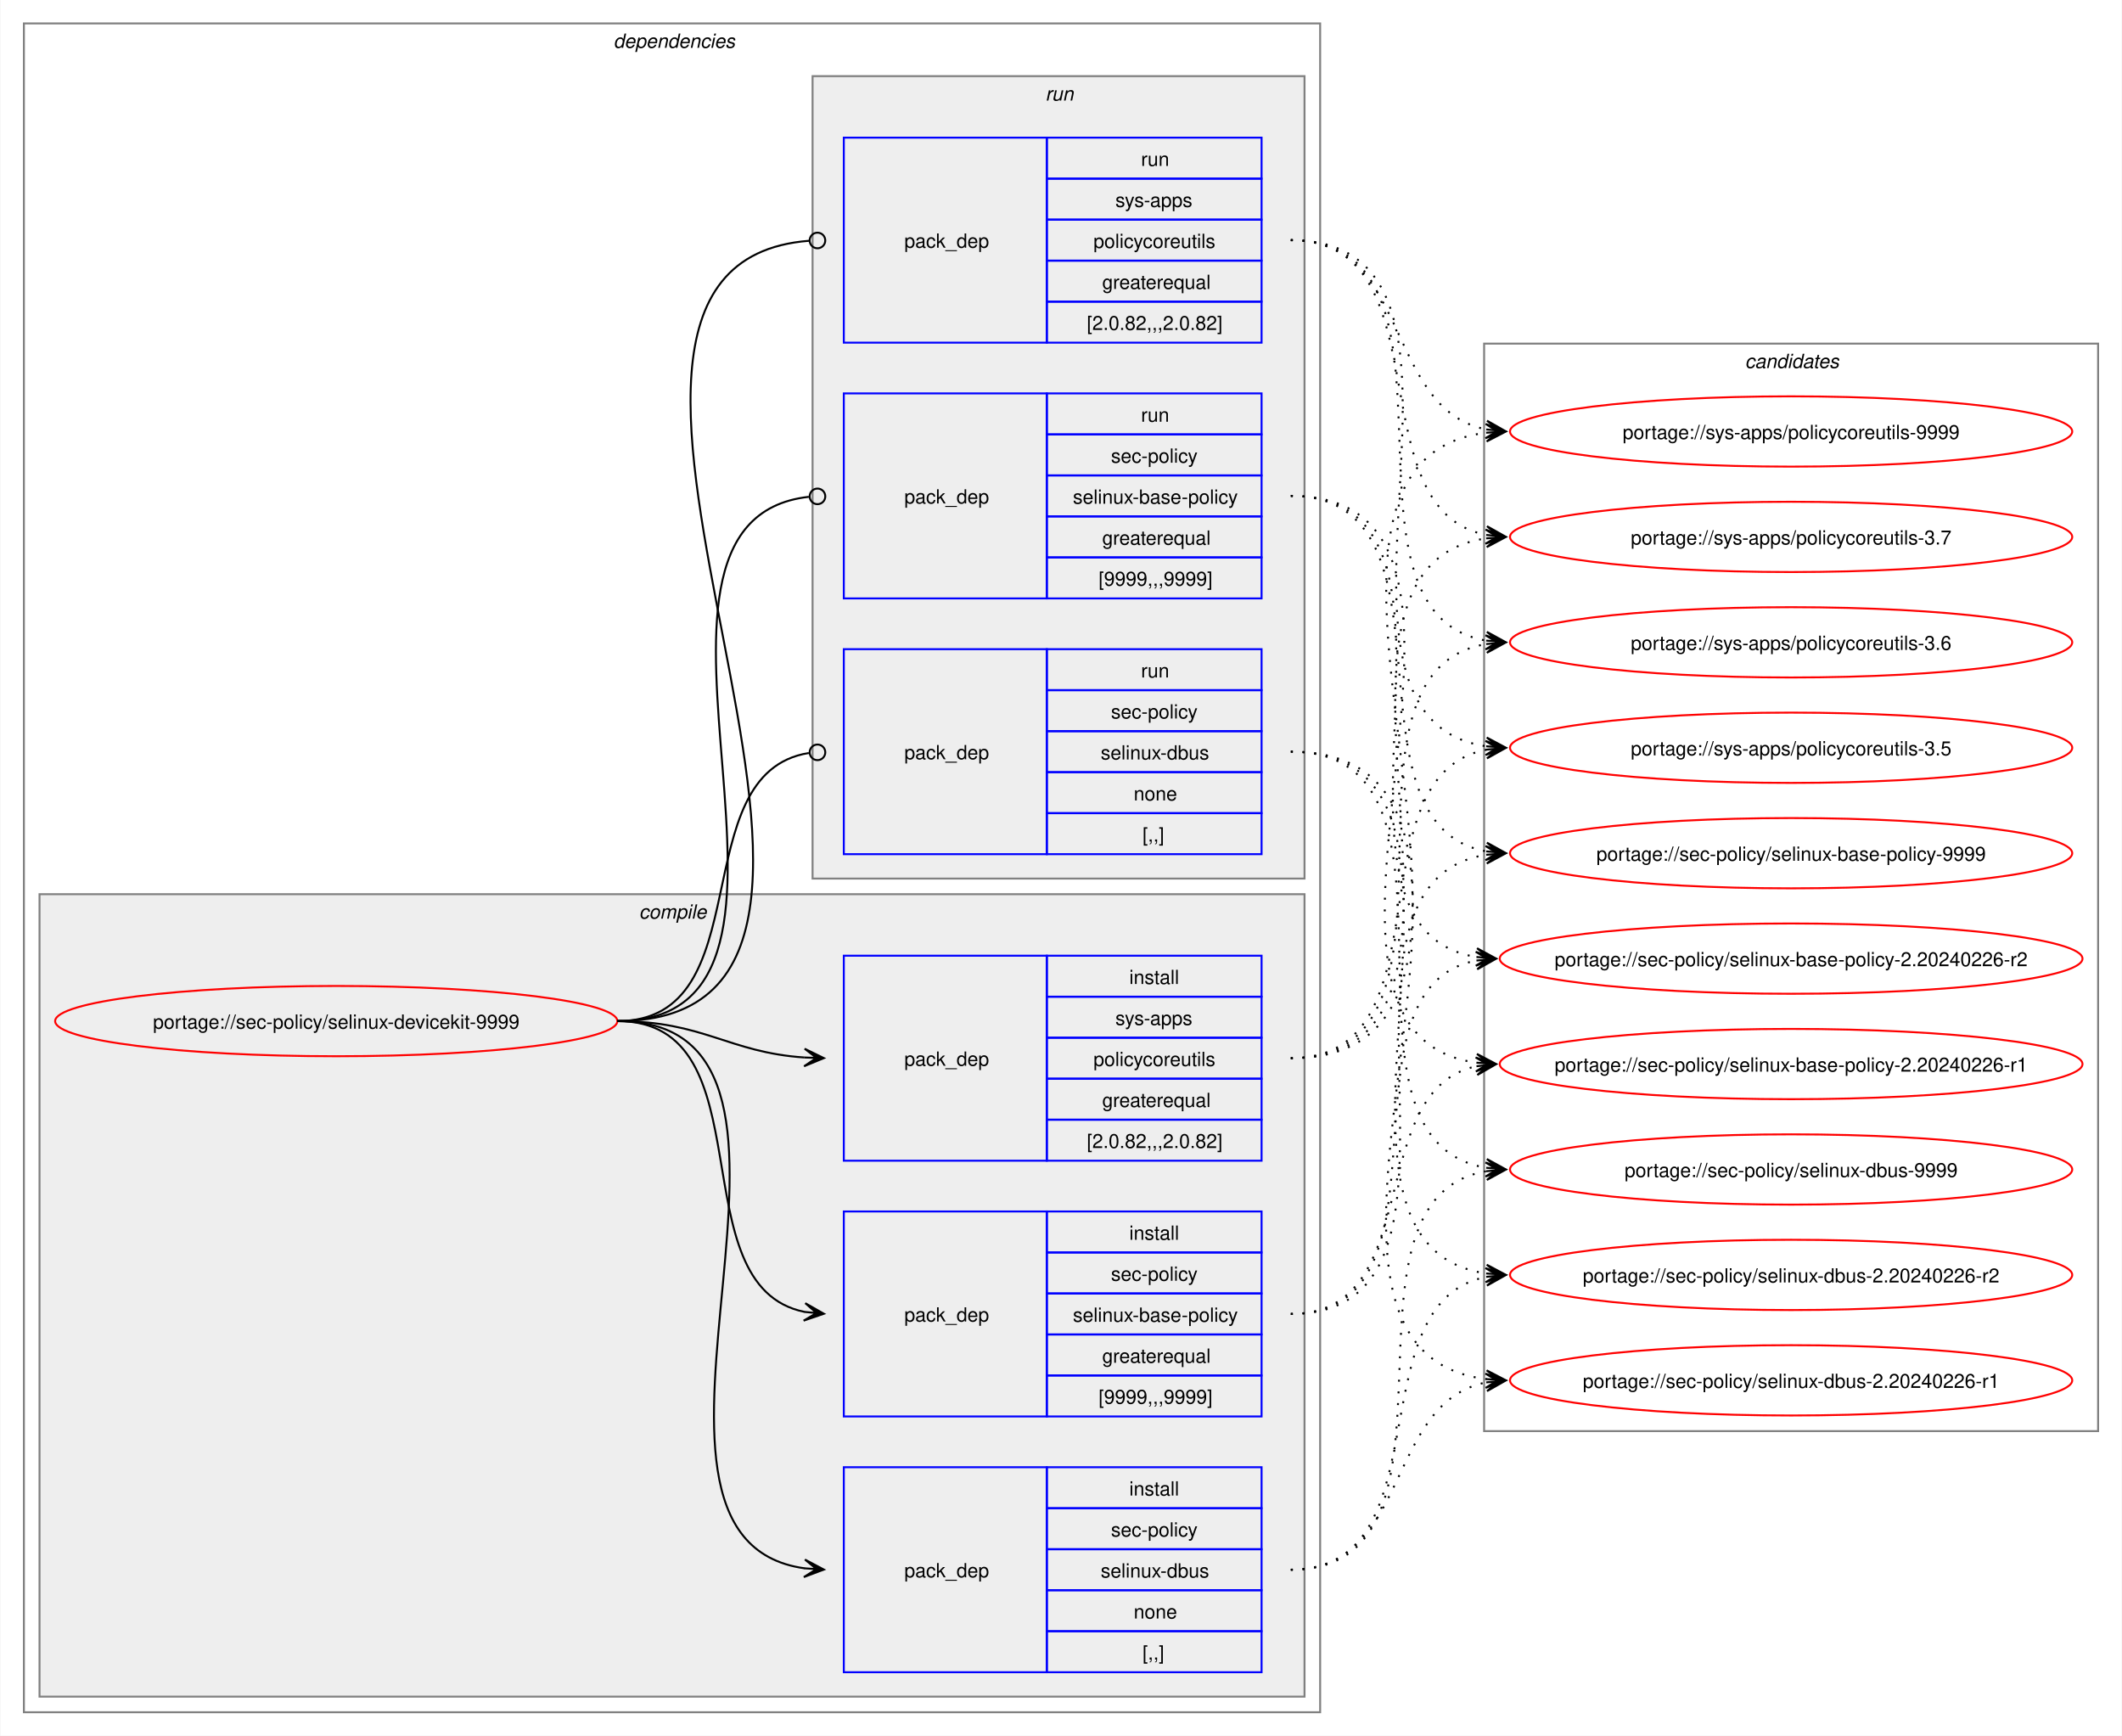
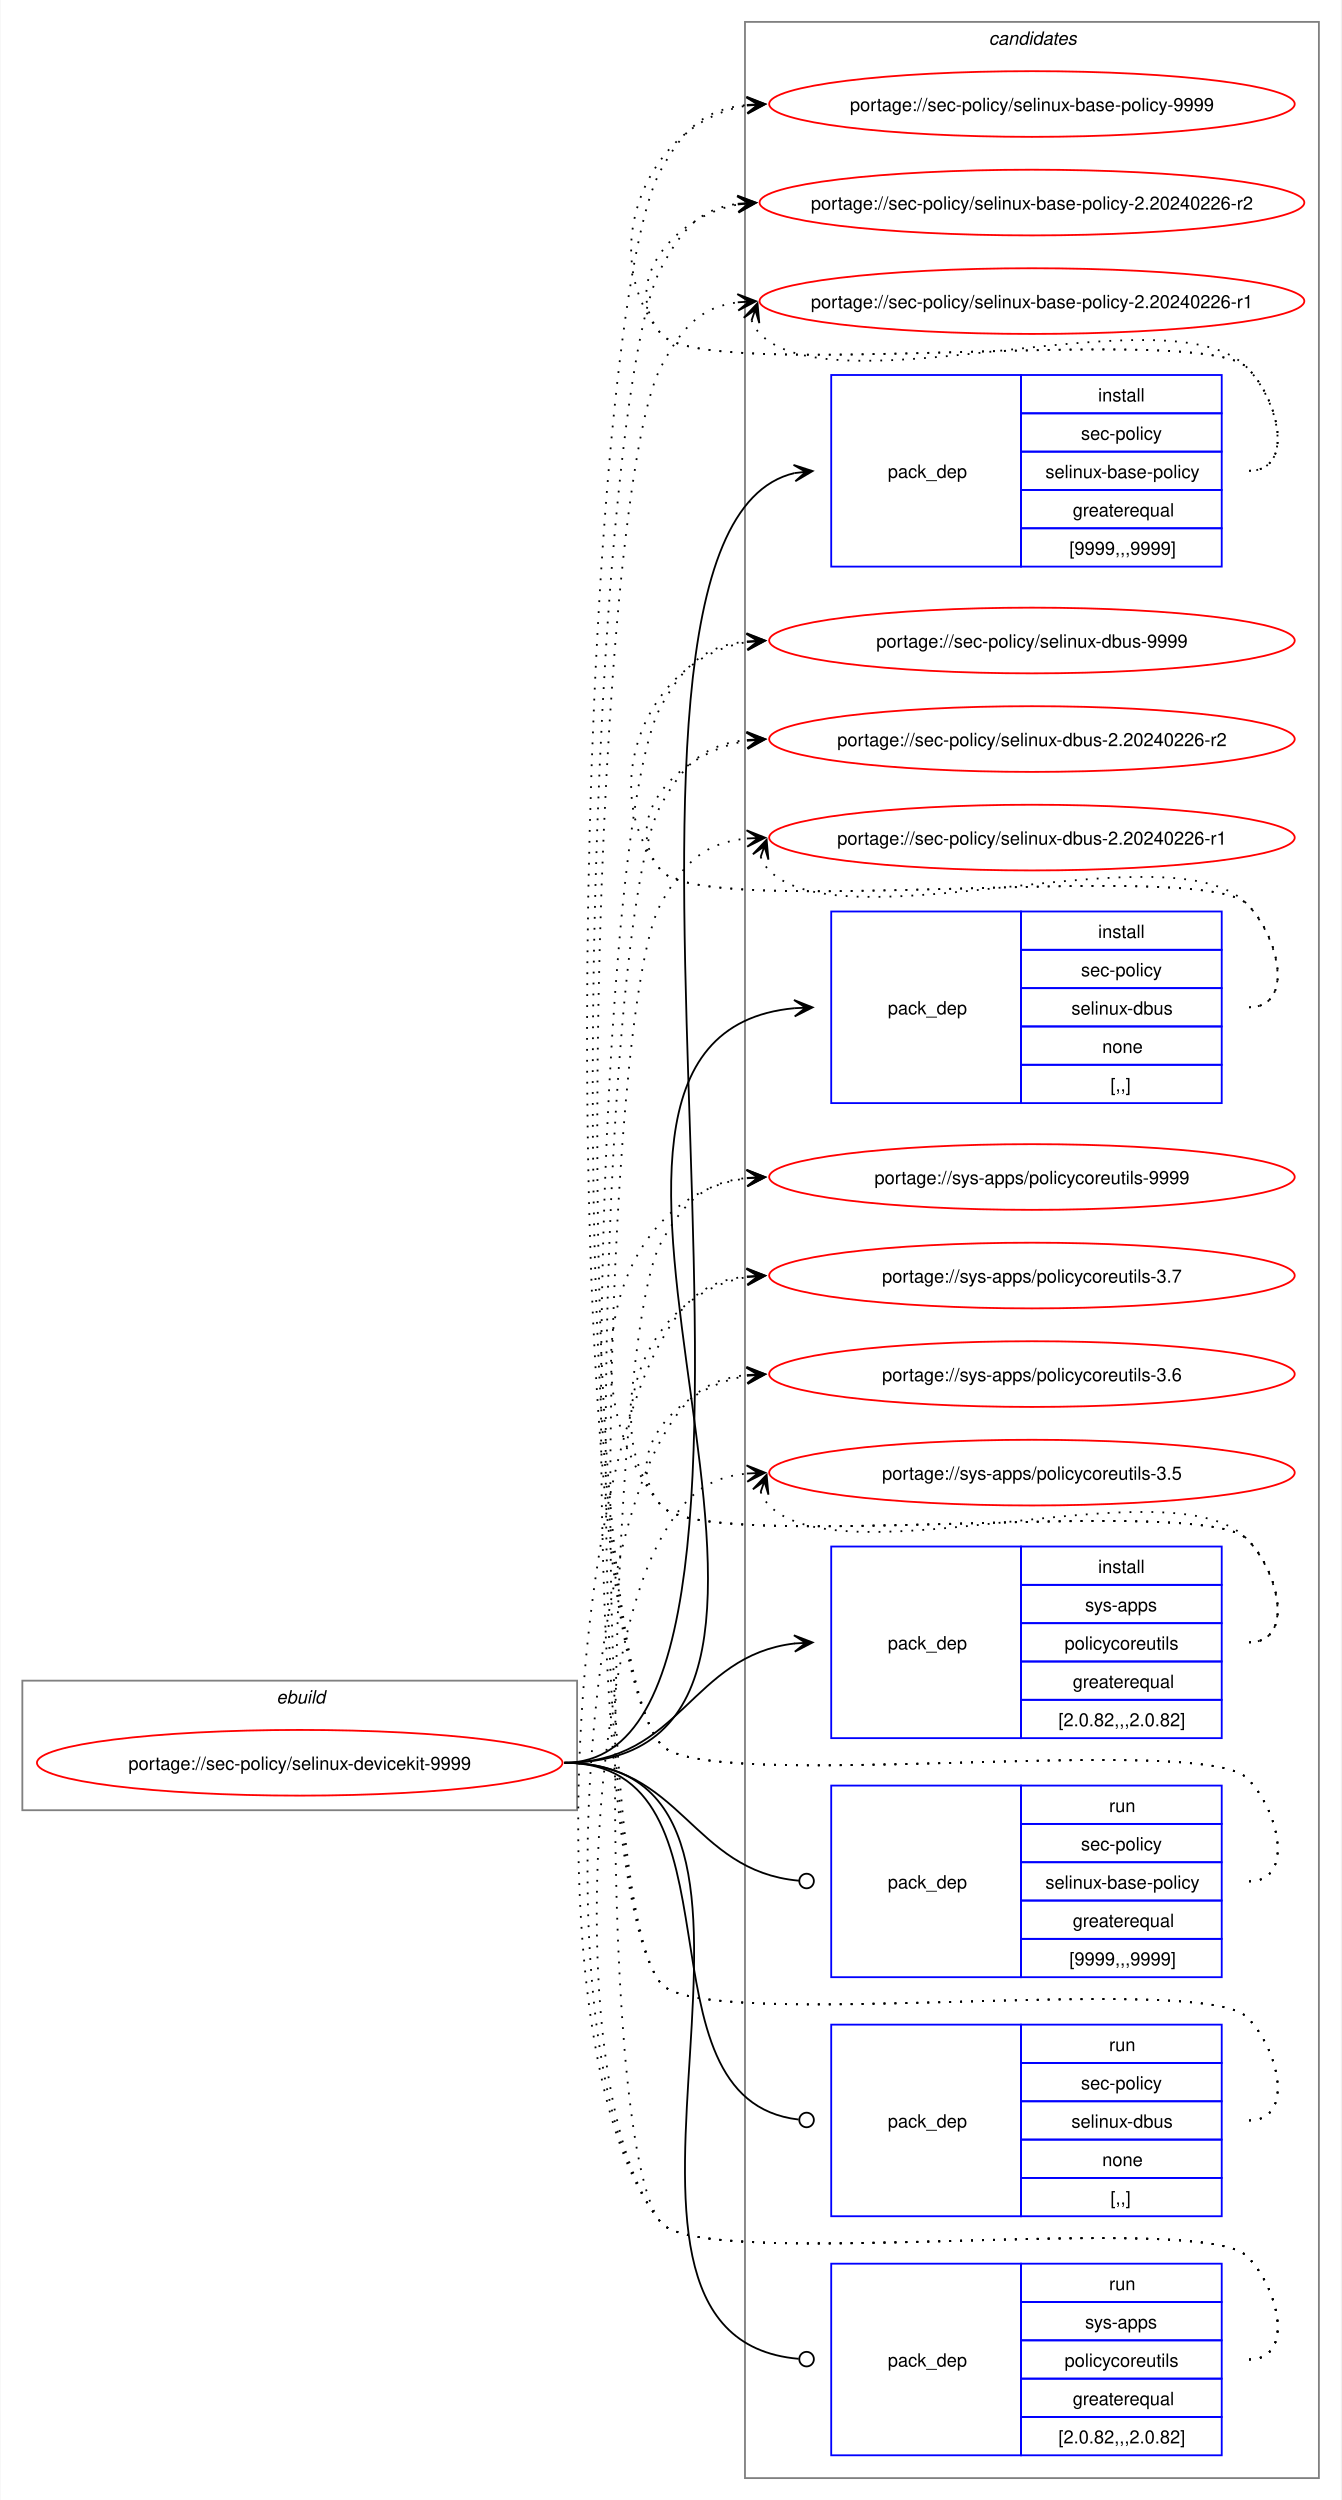
- <svg xmlns="http://www.w3.org/2000/svg" xmlns:xlink="http://www.w3.org/1999/xlink" width="1087pt" height="889pt" viewBox="0.00 0.00 1086.51 889.00">
-   <g id="graph0" class="graph" transform="scale(1 1) rotate(0) translate(4 885)">
-     <polygon fill="white" stroke="none" points="-4,4 -4,-885 1082.51,-885 1082.51,4 -4,4" />
-     <g id="clust2" class="cluster">
-       <polygon fill="none" stroke="gray" points="8,-8 8,-873 672,-873 672,-8 8,-8" />
-       <text text-anchor="start" x="310" y="-860.5" font-family="Helvetica,sans-Serif" font-style="italic" font-size="10.00">dependencies</text>
-     </g>
-     <g id="clust3" class="cluster">
-       <polygon fill="#eeeeee" stroke="gray" points="16,-16 16,-427 664,-427 664,-16 16,-16" />
-       <text text-anchor="start" x="323.12" y="-414.5" font-family="Helvetica,sans-Serif" font-style="italic" font-size="10.00">compile</text>
-     </g>
-     <g id="clust8" class="cluster">
-       <polygon fill="#eeeeee" stroke="gray" points="412,-435 412,-846 664,-846 664,-435 412,-435" />
-       <text text-anchor="start" x="531.25" y="-833.5" font-family="Helvetica,sans-Serif" font-style="italic" font-size="10.00">run</text>
-     </g>
+ <svg xmlns="http://www.w3.org/2000/svg" xmlns:xlink="http://www.w3.org/1999/xlink" width="735pt" height="1370pt" viewBox="0.00 0.00 734.51 1370.00">
+   <g id="graph0" class="graph" transform="scale(1 1) rotate(0) translate(4 1366)">
+     <polygon fill="white" stroke="none" points="-4,4 -4,-1366 730.51,-1366 730.51,4 -4,4" />
    <g id="clust12" class="cluster">
-       <polygon fill="none" stroke="gray" points="756,-152 756,-709 1070.51,-709 1070.51,-152 756,-152" />
-       <text text-anchor="start" x="889.63" y="-696.5" font-family="Helvetica,sans-Serif" font-style="italic" font-size="10.00">candidates</text>
+       <polygon fill="none" stroke="gray" points="404,-8 404,-1354 718.51,-1354 718.51,-8 404,-8" />
+       <text text-anchor="start" x="537.63" y="-1341.5" font-family="Helvetica,sans-Serif" font-style="italic" font-size="10.00">candidates</text>
+     </g>
+     <g id="clust1" class="cluster">
+       <polygon fill="none" stroke="gray" points="8,-374 8,-445 312,-445 312,-374 8,-374" />
+       <text text-anchor="start" x="147.25" y="-432.5" font-family="Helvetica,sans-Serif" font-style="italic" font-size="10.00">ebuild</text>
    </g>
    <g id="node1" class="node">
      <g id="a_node1">
        <a xlink:href="../sec-policy/selinux-devicekit-9999.svg" xlink:title="portage://sec-policy/selinux-devicekit-9999">
-           <ellipse fill="none" stroke="red" cx="168" cy="-362" rx="144" ry="18" />
-           <text text-anchor="middle" x="168" y="-358.12" font-family="Helvetica,sans-Serif" font-size="10.00">portage://sec-policy/selinux-devicekit-9999</text>
+           <ellipse fill="none" stroke="red" cx="160" cy="-400" rx="144" ry="18" />
+           <text text-anchor="middle" x="160" y="-396.12" font-family="Helvetica,sans-Serif" font-size="10.00">portage://sec-policy/selinux-devicekit-9999</text>
        </a>
      </g>
    </g>
    <g id="node2" class="node">
-       <polygon fill="none" stroke="blue" points="428,-159.5 428,-264.5 532,-264.5 532,-159.5 428,-159.5" />
-       <text text-anchor="start" x="459" y="-208.12" font-family="Helvetica,sans-Serif" font-size="10.00">pack_dep</text>
-       <polygon fill="none" stroke="blue" points="532,-243.5 532,-264.5 642,-264.5 642,-243.5 532,-243.5" />
-       <text text-anchor="start" x="574.25" y="-250" font-family="Helvetica,sans-Serif" font-size="10.00">install</text>
-       <polygon fill="none" stroke="blue" points="532,-222.5 532,-243.5 642,-243.5 642,-222.5 532,-222.5" />
-       <text text-anchor="start" x="564.87" y="-229" font-family="Helvetica,sans-Serif" font-size="10.00">sec-policy</text>
-       <polygon fill="none" stroke="blue" points="532,-201.5 532,-222.5 642,-222.5 642,-201.5 532,-201.5" />
-       <text text-anchor="start" x="545.37" y="-208" font-family="Helvetica,sans-Serif" font-size="10.00">selinux-base-policy</text>
-       <polygon fill="none" stroke="blue" points="532,-180.5 532,-201.5 642,-201.5 642,-180.5 532,-180.5" />
-       <text text-anchor="start" x="560.37" y="-187" font-family="Helvetica,sans-Serif" font-size="10.00">greaterequal</text>
-       <polygon fill="none" stroke="blue" points="532,-159.5 532,-180.5 642,-180.5 642,-159.5 532,-159.5" />
-       <text text-anchor="start" x="558.5" y="-166" font-family="Helvetica,sans-Serif" font-size="10.00">[9999,,,9999]</text>
+       <polygon fill="none" stroke="blue" points="451.26,-1055.5 451.26,-1160.5 555.26,-1160.5 555.26,-1055.5 451.26,-1055.5" />
+       <text text-anchor="start" x="482.26" y="-1104.12" font-family="Helvetica,sans-Serif" font-size="10.00">pack_dep</text>
+       <polygon fill="none" stroke="blue" points="555.26,-1139.5 555.26,-1160.5 665.26,-1160.5 665.26,-1139.5 555.26,-1139.5" />
+       <text text-anchor="start" x="597.51" y="-1146" font-family="Helvetica,sans-Serif" font-size="10.00">install</text>
+       <polygon fill="none" stroke="blue" points="555.26,-1118.5 555.26,-1139.5 665.26,-1139.5 665.26,-1118.5 555.26,-1118.5" />
+       <text text-anchor="start" x="588.13" y="-1125" font-family="Helvetica,sans-Serif" font-size="10.00">sec-policy</text>
+       <polygon fill="none" stroke="blue" points="555.26,-1097.5 555.26,-1118.5 665.26,-1118.5 665.26,-1097.5 555.26,-1097.5" />
+       <text text-anchor="start" x="568.63" y="-1104" font-family="Helvetica,sans-Serif" font-size="10.00">selinux-base-policy</text>
+       <polygon fill="none" stroke="blue" points="555.26,-1076.5 555.26,-1097.5 665.26,-1097.5 665.26,-1076.5 555.26,-1076.5" />
+       <text text-anchor="start" x="583.63" y="-1083" font-family="Helvetica,sans-Serif" font-size="10.00">greaterequal</text>
+       <polygon fill="none" stroke="blue" points="555.26,-1055.5 555.26,-1076.5 665.26,-1076.5 665.26,-1055.5 555.26,-1055.5" />
+       <text text-anchor="start" x="581.76" y="-1062" font-family="Helvetica,sans-Serif" font-size="10.00">[9999,,,9999]</text>
    </g>
    <g id="edge1" class="edge">
-       <path fill="none" stroke="black" d="M312,-362C389.89,-362 342.32,-226.29 407.96,-213.04" />
-       <polygon fill="black" stroke="black" points="417.79,-212.11 408.25,-217.53 414.02,-212.47 407.83,-213.05 407.83,-213.05 407.83,-213.05 414.02,-212.47 407.41,-208.57 417.79,-212.11" />
+       <path fill="none" stroke="black" d="M305,-400C461.35,-400 290.74,-1073.85 431.12,-1106.75" />
+       <polygon fill="black" stroke="black" points="441.04,-1107.86 430.61,-1111.22 437.29,-1107.44 431.11,-1106.75 431.11,-1106.75 431.11,-1106.75 437.29,-1107.44 431.61,-1102.28 441.04,-1107.86" />
    </g>
    <g id="node3" class="node">
-       <polygon fill="none" stroke="blue" points="428,-28.5 428,-133.5 532,-133.5 532,-28.5 428,-28.5" />
-       <text text-anchor="start" x="459" y="-77.12" font-family="Helvetica,sans-Serif" font-size="10.00">pack_dep</text>
-       <polygon fill="none" stroke="blue" points="532,-112.5 532,-133.5 642,-133.5 642,-112.5 532,-112.5" />
-       <text text-anchor="start" x="574.25" y="-119" font-family="Helvetica,sans-Serif" font-size="10.00">install</text>
-       <polygon fill="none" stroke="blue" points="532,-91.5 532,-112.5 642,-112.5 642,-91.5 532,-91.5" />
-       <text text-anchor="start" x="564.87" y="-98" font-family="Helvetica,sans-Serif" font-size="10.00">sec-policy</text>
-       <polygon fill="none" stroke="blue" points="532,-70.5 532,-91.5 642,-91.5 642,-70.5 532,-70.5" />
-       <text text-anchor="start" x="559.62" y="-77" font-family="Helvetica,sans-Serif" font-size="10.00">selinux-dbus</text>
-       <polygon fill="none" stroke="blue" points="532,-49.5 532,-70.5 642,-70.5 642,-49.5 532,-49.5" />
-       <text text-anchor="start" x="576.5" y="-56" font-family="Helvetica,sans-Serif" font-size="10.00">none</text>
-       <polygon fill="none" stroke="blue" points="532,-28.5 532,-49.5 642,-49.5 642,-28.5 532,-28.5" />
-       <text text-anchor="start" x="581" y="-35" font-family="Helvetica,sans-Serif" font-size="10.00">[,,]</text>
+       <polygon fill="none" stroke="blue" points="451.26,-761.5 451.26,-866.5 555.26,-866.5 555.26,-761.5 451.26,-761.5" />
+       <text text-anchor="start" x="482.26" y="-810.12" font-family="Helvetica,sans-Serif" font-size="10.00">pack_dep</text>
+       <polygon fill="none" stroke="blue" points="555.26,-845.5 555.26,-866.5 665.26,-866.5 665.26,-845.5 555.26,-845.5" />
+       <text text-anchor="start" x="597.51" y="-852" font-family="Helvetica,sans-Serif" font-size="10.00">install</text>
+       <polygon fill="none" stroke="blue" points="555.26,-824.5 555.26,-845.5 665.26,-845.5 665.26,-824.5 555.26,-824.5" />
+       <text text-anchor="start" x="588.13" y="-831" font-family="Helvetica,sans-Serif" font-size="10.00">sec-policy</text>
+       <polygon fill="none" stroke="blue" points="555.26,-803.5 555.26,-824.5 665.26,-824.5 665.26,-803.5 555.26,-803.5" />
+       <text text-anchor="start" x="582.88" y="-810" font-family="Helvetica,sans-Serif" font-size="10.00">selinux-dbus</text>
+       <polygon fill="none" stroke="blue" points="555.26,-782.5 555.26,-803.5 665.26,-803.5 665.26,-782.5 555.26,-782.5" />
+       <text text-anchor="start" x="599.76" y="-789" font-family="Helvetica,sans-Serif" font-size="10.00">none</text>
+       <polygon fill="none" stroke="blue" points="555.26,-761.5 555.26,-782.5 665.26,-782.5 665.26,-761.5 555.26,-761.5" />
+       <text text-anchor="start" x="604.26" y="-768" font-family="Helvetica,sans-Serif" font-size="10.00">[,,]</text>
    </g>
    <g id="edge2" class="edge">
-       <path fill="none" stroke="black" d="M312,-362C441.72,-362 294.5,-97.22 408,-81.71" />
-       <polygon fill="black" stroke="black" points="417.78,-81.08 408.09,-86.21 414.01,-81.32 407.8,-81.72 407.8,-81.72 407.8,-81.72 414.01,-81.32 407.52,-77.23 417.78,-81.08" />
+       <path fill="none" stroke="black" d="M305,-400C494.97,-400 258.26,-797.59 431.14,-813.51" />
+       <polygon fill="black" stroke="black" points="441.04,-813.95 430.85,-818 437.26,-813.78 431.05,-813.5 431.05,-813.5 431.05,-813.5 437.26,-813.78 431.25,-809.01 441.04,-813.95" />
    </g>
    <g id="node4" class="node">
-       <polygon fill="none" stroke="blue" points="428,-290.5 428,-395.5 532,-395.5 532,-290.5 428,-290.5" />
-       <text text-anchor="start" x="459" y="-339.12" font-family="Helvetica,sans-Serif" font-size="10.00">pack_dep</text>
-       <polygon fill="none" stroke="blue" points="532,-374.5 532,-395.5 642,-395.5 642,-374.5 532,-374.5" />
-       <text text-anchor="start" x="574.25" y="-381" font-family="Helvetica,sans-Serif" font-size="10.00">install</text>
-       <polygon fill="none" stroke="blue" points="532,-353.5 532,-374.5 642,-374.5 642,-353.5 532,-353.5" />
-       <text text-anchor="start" x="567.12" y="-360" font-family="Helvetica,sans-Serif" font-size="10.00">sys-apps</text>
-       <polygon fill="none" stroke="blue" points="532,-332.5 532,-353.5 642,-353.5 642,-332.5 532,-332.5" />
-       <text text-anchor="start" x="555.87" y="-339" font-family="Helvetica,sans-Serif" font-size="10.00">policycoreutils</text>
-       <polygon fill="none" stroke="blue" points="532,-311.5 532,-332.5 642,-332.5 642,-311.5 532,-311.5" />
-       <text text-anchor="start" x="560.37" y="-318" font-family="Helvetica,sans-Serif" font-size="10.00">greaterequal</text>
-       <polygon fill="none" stroke="blue" points="532,-290.5 532,-311.5 642,-311.5 642,-290.5 532,-290.5" />
-       <text text-anchor="start" x="552.5" y="-297" font-family="Helvetica,sans-Serif" font-size="10.00">[2.0.82,,,2.0.82]</text>
+       <polygon fill="none" stroke="blue" points="451.26,-413.5 451.26,-518.5 555.26,-518.5 555.26,-413.5 451.26,-413.5" />
+       <text text-anchor="start" x="482.26" y="-462.12" font-family="Helvetica,sans-Serif" font-size="10.00">pack_dep</text>
+       <polygon fill="none" stroke="blue" points="555.26,-497.5 555.26,-518.5 665.26,-518.5 665.26,-497.5 555.26,-497.5" />
+       <text text-anchor="start" x="597.51" y="-504" font-family="Helvetica,sans-Serif" font-size="10.00">install</text>
+       <polygon fill="none" stroke="blue" points="555.26,-476.5 555.26,-497.5 665.26,-497.5 665.26,-476.5 555.26,-476.5" />
+       <text text-anchor="start" x="590.38" y="-483" font-family="Helvetica,sans-Serif" font-size="10.00">sys-apps</text>
+       <polygon fill="none" stroke="blue" points="555.26,-455.5 555.26,-476.5 665.26,-476.5 665.26,-455.5 555.26,-455.5" />
+       <text text-anchor="start" x="579.13" y="-462" font-family="Helvetica,sans-Serif" font-size="10.00">policycoreutils</text>
+       <polygon fill="none" stroke="blue" points="555.26,-434.5 555.26,-455.5 665.26,-455.5 665.26,-434.5 555.26,-434.5" />
+       <text text-anchor="start" x="583.63" y="-441" font-family="Helvetica,sans-Serif" font-size="10.00">greaterequal</text>
+       <polygon fill="none" stroke="blue" points="555.26,-413.5 555.26,-434.5 665.26,-434.5 665.26,-413.5 555.26,-413.5" />
+       <text text-anchor="start" x="575.76" y="-420" font-family="Helvetica,sans-Serif" font-size="10.00">[2.0.82,,,2.0.82]</text>
    </g>
    <g id="edge3" class="edge">
-       <path fill="none" stroke="black" d="M312,-362C356.34,-362 368.74,-345.99 407.84,-343.36" />
-       <polygon fill="black" stroke="black" points="417.78,-343.04 407.93,-347.86 414,-343.16 407.79,-343.36 407.79,-343.36 407.79,-343.36 414,-343.16 407.64,-338.87 417.78,-343.04" />
+       <path fill="none" stroke="black" d="M305,-400C368.85,-400 374.14,-458.74 431.36,-465.39" />
+       <polygon fill="black" stroke="black" points="441.04,-465.93 430.8,-469.86 437.26,-465.72 431.05,-465.37 431.05,-465.37 431.05,-465.37 437.26,-465.72 431.31,-460.88 441.04,-465.93" />
    </g>
    <g id="node5" class="node">
-       <polygon fill="none" stroke="blue" points="428,-578.5 428,-683.5 532,-683.5 532,-578.5 428,-578.5" />
-       <text text-anchor="start" x="459" y="-627.12" font-family="Helvetica,sans-Serif" font-size="10.00">pack_dep</text>
-       <polygon fill="none" stroke="blue" points="532,-662.5 532,-683.5 642,-683.5 642,-662.5 532,-662.5" />
-       <text text-anchor="start" x="580.25" y="-669" font-family="Helvetica,sans-Serif" font-size="10.00">run</text>
-       <polygon fill="none" stroke="blue" points="532,-641.5 532,-662.5 642,-662.5 642,-641.5 532,-641.5" />
-       <text text-anchor="start" x="564.87" y="-648" font-family="Helvetica,sans-Serif" font-size="10.00">sec-policy</text>
-       <polygon fill="none" stroke="blue" points="532,-620.5 532,-641.5 642,-641.5 642,-620.5 532,-620.5" />
-       <text text-anchor="start" x="545.37" y="-627" font-family="Helvetica,sans-Serif" font-size="10.00">selinux-base-policy</text>
-       <polygon fill="none" stroke="blue" points="532,-599.5 532,-620.5 642,-620.5 642,-599.5 532,-599.5" />
-       <text text-anchor="start" x="560.37" y="-606" font-family="Helvetica,sans-Serif" font-size="10.00">greaterequal</text>
-       <polygon fill="none" stroke="blue" points="532,-578.5 532,-599.5 642,-599.5 642,-578.5 532,-578.5" />
-       <text text-anchor="start" x="558.5" y="-585" font-family="Helvetica,sans-Serif" font-size="10.00">[9999,,,9999]</text>
+       <polygon fill="none" stroke="blue" points="451.26,-282.5 451.26,-387.5 555.26,-387.5 555.26,-282.5 451.26,-282.5" />
+       <text text-anchor="start" x="482.26" y="-331.12" font-family="Helvetica,sans-Serif" font-size="10.00">pack_dep</text>
+       <polygon fill="none" stroke="blue" points="555.26,-366.5 555.26,-387.5 665.26,-387.5 665.26,-366.5 555.26,-366.5" />
+       <text text-anchor="start" x="603.51" y="-373" font-family="Helvetica,sans-Serif" font-size="10.00">run</text>
+       <polygon fill="none" stroke="blue" points="555.26,-345.5 555.26,-366.5 665.26,-366.5 665.26,-345.5 555.26,-345.5" />
+       <text text-anchor="start" x="588.13" y="-352" font-family="Helvetica,sans-Serif" font-size="10.00">sec-policy</text>
+       <polygon fill="none" stroke="blue" points="555.26,-324.5 555.26,-345.5 665.26,-345.5 665.26,-324.5 555.26,-324.5" />
+       <text text-anchor="start" x="568.63" y="-331" font-family="Helvetica,sans-Serif" font-size="10.00">selinux-base-policy</text>
+       <polygon fill="none" stroke="blue" points="555.26,-303.5 555.26,-324.5 665.26,-324.5 665.26,-303.5 555.26,-303.5" />
+       <text text-anchor="start" x="583.63" y="-310" font-family="Helvetica,sans-Serif" font-size="10.00">greaterequal</text>
+       <polygon fill="none" stroke="blue" points="555.26,-282.5 555.26,-303.5 665.26,-303.5 665.26,-282.5 555.26,-282.5" />
+       <text text-anchor="start" x="581.76" y="-289" font-family="Helvetica,sans-Serif" font-size="10.00">[9999,,,9999]</text>
    </g>
    <g id="edge4" class="edge">
-       <path fill="none" stroke="black" d="M312,-362C437.53,-362 297.51,-618.03 410.07,-630.53" />
-       <ellipse fill="none" stroke="black" cx="414.51" cy="-630.76" rx="4" ry="4" />
+       <path fill="none" stroke="black" d="M305,-400C369.47,-400 374.42,-340.71 433.54,-335.38" />
+       <ellipse fill="none" stroke="black" cx="437.76" cy="-335.2" rx="4" ry="4" />
    </g>
    <g id="node6" class="node">
-       <polygon fill="none" stroke="blue" points="428,-447.5 428,-552.5 532,-552.5 532,-447.5 428,-447.5" />
-       <text text-anchor="start" x="459" y="-496.12" font-family="Helvetica,sans-Serif" font-size="10.00">pack_dep</text>
-       <polygon fill="none" stroke="blue" points="532,-531.5 532,-552.5 642,-552.5 642,-531.5 532,-531.5" />
-       <text text-anchor="start" x="580.25" y="-538" font-family="Helvetica,sans-Serif" font-size="10.00">run</text>
-       <polygon fill="none" stroke="blue" points="532,-510.5 532,-531.5 642,-531.5 642,-510.5 532,-510.5" />
-       <text text-anchor="start" x="564.87" y="-517" font-family="Helvetica,sans-Serif" font-size="10.00">sec-policy</text>
-       <polygon fill="none" stroke="blue" points="532,-489.5 532,-510.5 642,-510.5 642,-489.5 532,-489.5" />
-       <text text-anchor="start" x="559.62" y="-496" font-family="Helvetica,sans-Serif" font-size="10.00">selinux-dbus</text>
-       <polygon fill="none" stroke="blue" points="532,-468.5 532,-489.5 642,-489.5 642,-468.5 532,-468.5" />
-       <text text-anchor="start" x="576.5" y="-475" font-family="Helvetica,sans-Serif" font-size="10.00">none</text>
-       <polygon fill="none" stroke="blue" points="532,-447.5 532,-468.5 642,-468.5 642,-447.5 532,-447.5" />
-       <text text-anchor="start" x="581" y="-454" font-family="Helvetica,sans-Serif" font-size="10.00">[,,]</text>
+       <polygon fill="none" stroke="blue" points="451.26,-151.5 451.26,-256.5 555.26,-256.5 555.26,-151.5 451.26,-151.5" />
+       <text text-anchor="start" x="482.26" y="-200.12" font-family="Helvetica,sans-Serif" font-size="10.00">pack_dep</text>
+       <polygon fill="none" stroke="blue" points="555.26,-235.5 555.26,-256.5 665.26,-256.5 665.26,-235.5 555.26,-235.5" />
+       <text text-anchor="start" x="603.51" y="-242" font-family="Helvetica,sans-Serif" font-size="10.00">run</text>
+       <polygon fill="none" stroke="blue" points="555.26,-214.5 555.26,-235.5 665.26,-235.5 665.26,-214.5 555.26,-214.5" />
+       <text text-anchor="start" x="588.13" y="-221" font-family="Helvetica,sans-Serif" font-size="10.00">sec-policy</text>
+       <polygon fill="none" stroke="blue" points="555.26,-193.5 555.26,-214.5 665.26,-214.5 665.26,-193.5 555.26,-193.5" />
+       <text text-anchor="start" x="582.88" y="-200" font-family="Helvetica,sans-Serif" font-size="10.00">selinux-dbus</text>
+       <polygon fill="none" stroke="blue" points="555.26,-172.5 555.26,-193.5 665.26,-193.5 665.26,-172.5 555.26,-172.5" />
+       <text text-anchor="start" x="599.76" y="-179" font-family="Helvetica,sans-Serif" font-size="10.00">none</text>
+       <polygon fill="none" stroke="blue" points="555.26,-151.5 555.26,-172.5 665.26,-172.5 665.26,-151.5 555.26,-151.5" />
+       <text text-anchor="start" x="604.26" y="-158" font-family="Helvetica,sans-Serif" font-size="10.00">[,,]</text>
    </g>
    <g id="edge5" class="edge">
-       <path fill="none" stroke="black" d="M312,-362C386.43,-362 345.13,-488.91 410.07,-499.32" />
-       <ellipse fill="none" stroke="black" cx="414.51" cy="-499.66" rx="4" ry="4" />
+       <path fill="none" stroke="black" d="M305,-400C408.23,-400 340.17,-215.32 433.37,-204.49" />
+       <ellipse fill="none" stroke="black" cx="437.76" cy="-204.25" rx="4" ry="4" />
    </g>
    <g id="node7" class="node">
-       <polygon fill="none" stroke="blue" points="428,-709.5 428,-814.5 532,-814.5 532,-709.5 428,-709.5" />
-       <text text-anchor="start" x="459" y="-758.12" font-family="Helvetica,sans-Serif" font-size="10.00">pack_dep</text>
-       <polygon fill="none" stroke="blue" points="532,-793.5 532,-814.5 642,-814.5 642,-793.5 532,-793.5" />
-       <text text-anchor="start" x="580.25" y="-800" font-family="Helvetica,sans-Serif" font-size="10.00">run</text>
-       <polygon fill="none" stroke="blue" points="532,-772.5 532,-793.5 642,-793.5 642,-772.5 532,-772.5" />
-       <text text-anchor="start" x="567.12" y="-779" font-family="Helvetica,sans-Serif" font-size="10.00">sys-apps</text>
-       <polygon fill="none" stroke="blue" points="532,-751.5 532,-772.5 642,-772.5 642,-751.5 532,-751.5" />
-       <text text-anchor="start" x="555.87" y="-758" font-family="Helvetica,sans-Serif" font-size="10.00">policycoreutils</text>
-       <polygon fill="none" stroke="blue" points="532,-730.5 532,-751.5 642,-751.5 642,-730.5 532,-730.5" />
-       <text text-anchor="start" x="560.37" y="-737" font-family="Helvetica,sans-Serif" font-size="10.00">greaterequal</text>
-       <polygon fill="none" stroke="blue" points="532,-709.5 532,-730.5 642,-730.5 642,-709.5 532,-709.5" />
-       <text text-anchor="start" x="552.5" y="-716" font-family="Helvetica,sans-Serif" font-size="10.00">[2.0.82,,,2.0.82]</text>
+       <polygon fill="none" stroke="blue" points="451.26,-20.5 451.26,-125.5 555.26,-125.5 555.26,-20.5 451.26,-20.5" />
+       <text text-anchor="start" x="482.26" y="-69.12" font-family="Helvetica,sans-Serif" font-size="10.00">pack_dep</text>
+       <polygon fill="none" stroke="blue" points="555.26,-104.5 555.26,-125.5 665.26,-125.5 665.26,-104.5 555.26,-104.5" />
+       <text text-anchor="start" x="603.51" y="-111" font-family="Helvetica,sans-Serif" font-size="10.00">run</text>
+       <polygon fill="none" stroke="blue" points="555.26,-83.5 555.26,-104.5 665.26,-104.5 665.26,-83.5 555.26,-83.5" />
+       <text text-anchor="start" x="590.38" y="-90" font-family="Helvetica,sans-Serif" font-size="10.00">sys-apps</text>
+       <polygon fill="none" stroke="blue" points="555.26,-62.5 555.26,-83.5 665.26,-83.5 665.26,-62.5 555.26,-62.5" />
+       <text text-anchor="start" x="579.13" y="-69" font-family="Helvetica,sans-Serif" font-size="10.00">policycoreutils</text>
+       <polygon fill="none" stroke="blue" points="555.26,-41.5 555.26,-62.5 665.26,-62.5 665.26,-41.5 555.26,-41.5" />
+       <text text-anchor="start" x="583.63" y="-48" font-family="Helvetica,sans-Serif" font-size="10.00">greaterequal</text>
+       <polygon fill="none" stroke="blue" points="555.26,-20.5 555.26,-41.5 665.26,-41.5 665.26,-20.5 555.26,-20.5" />
+       <text text-anchor="start" x="575.76" y="-27" font-family="Helvetica,sans-Serif" font-size="10.00">[2.0.82,,,2.0.82]</text>
    </g>
    <g id="edge6" class="edge">
-       <path fill="none" stroke="black" d="M312,-362C492.97,-362 243.52,-748.83 410.2,-761.67" />
-       <ellipse fill="none" stroke="black" cx="414.5" cy="-761.83" rx="4" ry="4" />
+       <path fill="none" stroke="black" d="M305,-400C459.54,-400 291.46,-85.65 433.4,-73.37" />
+       <ellipse fill="none" stroke="black" cx="437.76" cy="-73.19" rx="4" ry="4" />
    </g>
    <g id="node8" class="node">
      <g id="a_node8">
        <a xlink:href="../sec-policy/selinux-base-policy-9999.svg" xlink:title="portage://sec-policy/selinux-base-policy-9999">
-           <ellipse fill="none" stroke="red" cx="913.26" cy="-448" rx="144" ry="18" />
-           <text text-anchor="middle" x="913.26" y="-444.12" font-family="Helvetica,sans-Serif" font-size="10.00">portage://sec-policy/selinux-base-policy-9999</text>
+           <ellipse fill="none" stroke="red" cx="561.26" cy="-1309" rx="144" ry="18" />
+           <text text-anchor="middle" x="561.26" y="-1305.12" font-family="Helvetica,sans-Serif" font-size="10.00">portage://sec-policy/selinux-base-policy-9999</text>
        </a>
      </g>
    </g>
    <g id="edge7" class="edge">
-       <path fill="none" stroke="black" stroke-dasharray="1,5" d="M657,-212C769,-212 660.27,-432.14 757.18,-447.19" />
-       <polygon fill="black" stroke="black" points="767.04,-447.91 756.74,-451.67 763.27,-447.64 757.07,-447.18 757.07,-447.18 757.07,-447.18 763.27,-447.64 757.39,-442.7 767.04,-447.91" />
+       <path fill="none" stroke="black" stroke-dasharray="1,5" d="M680.26,-1108C705.37,-1108 696.86,-1146.59 679.26,-1164.5 654.19,-1189.99 380.73,-1155.4 358,-1183 321.16,-1227.75 350.5,-1299.62 405.34,-1308.16" />
+       <polygon fill="black" stroke="black" points="415.04,-1308.91 404.73,-1312.63 411.27,-1308.62 405.07,-1308.14 405.07,-1308.14 405.07,-1308.14 411.27,-1308.62 405.41,-1303.65 415.04,-1308.91" />
    </g>
    <g id="node9" class="node">
      <g id="a_node9">
        <a xlink:href="../sec-policy/selinux-base-policy-2.20240226-r2.svg" xlink:title="portage://sec-policy/selinux-base-policy-2.20240226-r2">
-           <ellipse fill="none" stroke="red" cx="913.26" cy="-394" rx="149.26" ry="18" />
-           <text text-anchor="middle" x="913.26" y="-390.12" font-family="Helvetica,sans-Serif" font-size="10.00">portage://sec-policy/selinux-base-policy-2.20240226-r2</text>
+           <ellipse fill="none" stroke="red" cx="561.26" cy="-1255" rx="149.26" ry="18" />
+           <text text-anchor="middle" x="561.26" y="-1251.12" font-family="Helvetica,sans-Serif" font-size="10.00">portage://sec-policy/selinux-base-policy-2.20240226-r2</text>
        </a>
      </g>
    </g>
    <g id="edge8" class="edge">
-       <path fill="none" stroke="black" stroke-dasharray="1,5" d="M657,-212C746.64,-212 676.23,-378.7 752.12,-393.02" />
-       <polygon fill="black" stroke="black" points="762.04,-393.89 751.69,-397.5 758.27,-393.56 752.08,-393.02 752.08,-393.02 752.08,-393.02 758.27,-393.56 752.47,-388.53 762.04,-393.89" />
+       <path fill="none" stroke="black" stroke-dasharray="1,5" d="M680.26,-1108C705.37,-1108 696.86,-1146.59 679.26,-1164.5 654.19,-1189.99 380.73,-1155.4 358,-1183 335.07,-1210.85 364.75,-1247.35 400.14,-1253.95" />
+       <polygon fill="black" stroke="black" points="410.04,-1254.89 399.66,-1258.43 406.28,-1254.53 400.09,-1253.95 400.09,-1253.95 400.09,-1253.95 406.28,-1254.53 400.51,-1249.47 410.04,-1254.89" />
    </g>
    <g id="node10" class="node">
      <g id="a_node10">
        <a xlink:href="../sec-policy/selinux-base-policy-2.20240226-r1.svg" xlink:title="portage://sec-policy/selinux-base-policy-2.20240226-r1">
-           <ellipse fill="none" stroke="red" cx="913.26" cy="-340" rx="149.26" ry="18" />
-           <text text-anchor="middle" x="913.26" y="-336.12" font-family="Helvetica,sans-Serif" font-size="10.00">portage://sec-policy/selinux-base-policy-2.20240226-r1</text>
+           <ellipse fill="none" stroke="red" cx="561.26" cy="-1201" rx="149.26" ry="18" />
+           <text text-anchor="middle" x="561.26" y="-1197.12" font-family="Helvetica,sans-Serif" font-size="10.00">portage://sec-policy/selinux-base-policy-2.20240226-r1</text>
        </a>
      </g>
    </g>
    <g id="edge9" class="edge">
-       <path fill="none" stroke="black" stroke-dasharray="1,5" d="M657,-212C726.89,-212 693.53,-326.38 752.12,-338.89" />
-       <polygon fill="black" stroke="black" points="762.04,-339.88 751.65,-343.37 758.28,-339.51 752.09,-338.89 752.09,-338.89 752.09,-338.89 758.28,-339.51 752.54,-334.41 762.04,-339.88" />
+       <path fill="none" stroke="black" stroke-dasharray="1,5" d="M407.62,-1190.45C408.65,-1187.7 410.32,-1184.96 412.26,-1183 454.02,-1140.66 638.3,-1207.62 679.26,-1164.5 696.55,-1146.29 705.37,-1108 680.26,-1108" />
+       <polygon fill="black" stroke="black" points="410.86,-1199.85 403.34,-1191.86 409.63,-1196.27 407.6,-1190.39 407.6,-1190.39 407.6,-1190.39 409.63,-1196.27 411.85,-1188.93 410.86,-1199.85" />
    </g>
    <g id="node11" class="node">
      <g id="a_node11">
        <a xlink:href="../sec-policy/selinux-dbus-9999.svg" xlink:title="portage://sec-policy/selinux-dbus-9999">
-           <ellipse fill="none" stroke="red" cx="913.26" cy="-286" rx="144" ry="18" />
-           <text text-anchor="middle" x="913.26" y="-282.12" font-family="Helvetica,sans-Serif" font-size="10.00">portage://sec-policy/selinux-dbus-9999</text>
+           <ellipse fill="none" stroke="red" cx="561.26" cy="-1015" rx="144" ry="18" />
+           <text text-anchor="middle" x="561.26" y="-1011.12" font-family="Helvetica,sans-Serif" font-size="10.00">portage://sec-policy/selinux-dbus-9999</text>
        </a>
      </g>
    </g>
    <g id="edge10" class="edge">
-       <path fill="none" stroke="black" stroke-dasharray="1,5" d="M657,-81C756.72,-81 671.62,-270.68 757.26,-285.13" />
-       <polygon fill="black" stroke="black" points="767.04,-285.9 756.72,-289.6 763.27,-285.61 757.07,-285.12 757.07,-285.12 757.07,-285.12 763.27,-285.61 757.43,-280.63 767.04,-285.9" />
+       <path fill="none" stroke="black" stroke-dasharray="1,5" d="M680.26,-814C705.37,-814 696.86,-852.59 679.26,-870.5 654.19,-895.99 380.73,-861.4 358,-889 321.16,-933.75 350.5,-1005.62 405.34,-1014.16" />
+       <polygon fill="black" stroke="black" points="415.04,-1014.91 404.73,-1018.63 411.27,-1014.62 405.07,-1014.14 405.07,-1014.14 405.07,-1014.14 411.27,-1014.62 405.41,-1009.65 415.04,-1014.91" />
    </g>
    <g id="node12" class="node">
      <g id="a_node12">
        <a xlink:href="../sec-policy/selinux-dbus-2.20240226-r2.svg" xlink:title="portage://sec-policy/selinux-dbus-2.20240226-r2">
-           <ellipse fill="none" stroke="red" cx="913.26" cy="-232" rx="144" ry="18" />
-           <text text-anchor="middle" x="913.26" y="-228.12" font-family="Helvetica,sans-Serif" font-size="10.00">portage://sec-policy/selinux-dbus-2.20240226-r2</text>
+           <ellipse fill="none" stroke="red" cx="561.26" cy="-961" rx="144" ry="18" />
+           <text text-anchor="middle" x="561.26" y="-957.12" font-family="Helvetica,sans-Serif" font-size="10.00">portage://sec-policy/selinux-dbus-2.20240226-r2</text>
        </a>
      </g>
    </g>
    <g id="edge11" class="edge">
-       <path fill="none" stroke="black" stroke-dasharray="1,5" d="M657,-81C736.45,-81 689.79,-218.18 757.42,-231.04" />
-       <polygon fill="black" stroke="black" points="767.04,-231.89 756.68,-235.49 763.28,-231.56 757.08,-231.01 757.08,-231.01 757.08,-231.01 763.28,-231.56 757.48,-226.52 767.04,-231.89" />
+       <path fill="none" stroke="black" stroke-dasharray="1,5" d="M680.26,-814C705.37,-814 696.86,-852.59 679.26,-870.5 654.19,-895.99 380.73,-861.4 358,-889 334.19,-917.92 367.88,-953.84 405.16,-960.06" />
+       <polygon fill="black" stroke="black" points="415.04,-960.9 404.7,-964.54 411.27,-960.58 405.08,-960.05 405.08,-960.05 405.08,-960.05 411.27,-960.58 405.46,-955.57 415.04,-960.9" />
    </g>
    <g id="node13" class="node">
      <g id="a_node13">
        <a xlink:href="../sec-policy/selinux-dbus-2.20240226-r1.svg" xlink:title="portage://sec-policy/selinux-dbus-2.20240226-r1">
-           <ellipse fill="none" stroke="red" cx="913.26" cy="-178" rx="144" ry="18" />
-           <text text-anchor="middle" x="913.26" y="-174.12" font-family="Helvetica,sans-Serif" font-size="10.00">portage://sec-policy/selinux-dbus-2.20240226-r1</text>
+           <ellipse fill="none" stroke="red" cx="561.26" cy="-907" rx="144" ry="18" />
+           <text text-anchor="middle" x="561.26" y="-903.12" font-family="Helvetica,sans-Serif" font-size="10.00">portage://sec-policy/selinux-dbus-2.20240226-r1</text>
        </a>
      </g>
    </g>
    <g id="edge12" class="edge">
-       <path fill="none" stroke="black" stroke-dasharray="1,5" d="M657,-81C718.63,-81 704.76,-166.61 757.24,-176.98" />
-       <polygon fill="black" stroke="black" points="767.04,-177.89 756.67,-181.44 763.28,-177.54 757.09,-176.96 757.09,-176.96 757.09,-176.96 763.28,-177.54 757.5,-172.48 767.04,-177.89" />
+       <path fill="none" stroke="black" stroke-dasharray="1,5" d="M412.62,-896.45C413.65,-893.7 415.32,-890.96 417.26,-889 458.22,-847.42 639.09,-912.85 679.26,-870.5 696.54,-852.28 705.37,-814 680.26,-814" />
+       <polygon fill="black" stroke="black" points="415.86,-905.85 408.35,-897.86 414.63,-902.27 412.6,-896.39 412.6,-896.39 412.6,-896.39 414.63,-902.27 416.85,-894.93 415.86,-905.85" />
    </g>
    <g id="node14" class="node">
      <g id="a_node14">
        <a xlink:href="../sys-apps/policycoreutils-9999.svg" xlink:title="portage://sys-apps/policycoreutils-9999">
-           <ellipse fill="none" stroke="red" cx="913.26" cy="-664" rx="144" ry="18" />
-           <text text-anchor="middle" x="913.26" y="-660.12" font-family="Helvetica,sans-Serif" font-size="10.00">portage://sys-apps/policycoreutils-9999</text>
+           <ellipse fill="none" stroke="red" cx="561.26" cy="-721" rx="144" ry="18" />
+           <text text-anchor="middle" x="561.26" y="-717.12" font-family="Helvetica,sans-Serif" font-size="10.00">portage://sys-apps/policycoreutils-9999</text>
        </a>
      </g>
    </g>
    <g id="edge13" class="edge">
-       <path fill="none" stroke="black" stroke-dasharray="1,5" d="M657,-343C804.16,-343 626.73,-647.91 757.4,-663.39" />
-       <polygon fill="black" stroke="black" points="767.04,-663.93 756.8,-667.86 763.26,-663.72 757.05,-663.37 757.05,-663.37 757.05,-663.37 763.26,-663.72 757.31,-658.88 767.04,-663.93" />
+       <path fill="none" stroke="black" stroke-dasharray="1,5" d="M680.26,-466C705.37,-466 696.86,-504.59 679.26,-522.5 654.19,-547.99 380.73,-513.4 358,-541 306.96,-603 329.85,-710.76 405.27,-720.32" />
+       <polygon fill="black" stroke="black" points="415.04,-720.92 404.78,-724.8 411.27,-720.69 405.06,-720.31 405.06,-720.31 405.06,-720.31 411.27,-720.69 405.34,-715.81 415.04,-720.92" />
    </g>
    <g id="node15" class="node">
      <g id="a_node15">
        <a xlink:href="../sys-apps/policycoreutils-3.7.svg" xlink:title="portage://sys-apps/policycoreutils-3.7">
-           <ellipse fill="none" stroke="red" cx="913.26" cy="-610" rx="144" ry="18" />
-           <text text-anchor="middle" x="913.26" y="-606.12" font-family="Helvetica,sans-Serif" font-size="10.00">portage://sys-apps/policycoreutils-3.7</text>
+           <ellipse fill="none" stroke="red" cx="561.26" cy="-667" rx="144" ry="18" />
+           <text text-anchor="middle" x="561.26" y="-663.12" font-family="Helvetica,sans-Serif" font-size="10.00">portage://sys-apps/policycoreutils-3.7</text>
        </a>
      </g>
    </g>
    <g id="edge14" class="edge">
-       <path fill="none" stroke="black" stroke-dasharray="1,5" d="M657,-343C781.66,-343 648.28,-594.08 757.32,-609.28" />
-       <polygon fill="black" stroke="black" points="767.04,-609.92 756.77,-613.75 763.27,-609.67 757.06,-609.26 757.06,-609.26 757.06,-609.26 763.27,-609.67 757.36,-604.77 767.04,-609.92" />
+       <path fill="none" stroke="black" stroke-dasharray="1,5" d="M680.26,-466C705.37,-466 696.86,-504.59 679.26,-522.5 654.19,-547.99 380.73,-513.4 358,-541 321.16,-585.75 350.5,-657.62 405.34,-666.16" />
+       <polygon fill="black" stroke="black" points="415.04,-666.91 404.73,-670.63 411.27,-666.62 405.07,-666.14 405.07,-666.14 405.07,-666.14 411.27,-666.62 405.41,-661.65 415.04,-666.91" />
    </g>
    <g id="node16" class="node">
      <g id="a_node16">
        <a xlink:href="../sys-apps/policycoreutils-3.6.svg" xlink:title="portage://sys-apps/policycoreutils-3.6">
-           <ellipse fill="none" stroke="red" cx="913.26" cy="-556" rx="144" ry="18" />
-           <text text-anchor="middle" x="913.26" y="-552.12" font-family="Helvetica,sans-Serif" font-size="10.00">portage://sys-apps/policycoreutils-3.6</text>
+           <ellipse fill="none" stroke="red" cx="561.26" cy="-613" rx="144" ry="18" />
+           <text text-anchor="middle" x="561.26" y="-609.12" font-family="Helvetica,sans-Serif" font-size="10.00">portage://sys-apps/policycoreutils-3.6</text>
        </a>
      </g>
    </g>
    <g id="edge15" class="edge">
-       <path fill="none" stroke="black" stroke-dasharray="1,5" d="M657,-343C759.84,-343 668.76,-540.48 757.21,-555.14" />
-       <polygon fill="black" stroke="black" points="767.04,-555.91 756.72,-559.62 763.27,-555.61 757.07,-555.13 757.07,-555.13 757.07,-555.13 763.27,-555.61 757.42,-550.64 767.04,-555.91" />
+       <path fill="none" stroke="black" stroke-dasharray="1,5" d="M680.26,-466C705.37,-466 696.86,-504.59 679.26,-522.5 654.19,-547.99 380.73,-513.4 358,-541 334.19,-569.92 367.88,-605.84 405.16,-612.06" />
+       <polygon fill="black" stroke="black" points="415.04,-612.9 404.7,-616.54 411.27,-612.58 405.08,-612.05 405.08,-612.05 405.08,-612.05 411.27,-612.58 405.46,-607.57 415.04,-612.9" />
    </g>
    <g id="node17" class="node">
      <g id="a_node17">
        <a xlink:href="../sys-apps/policycoreutils-3.5.svg" xlink:title="portage://sys-apps/policycoreutils-3.5">
-           <ellipse fill="none" stroke="red" cx="913.26" cy="-502" rx="144" ry="18" />
-           <text text-anchor="middle" x="913.26" y="-498.12" font-family="Helvetica,sans-Serif" font-size="10.00">portage://sys-apps/policycoreutils-3.5</text>
+           <ellipse fill="none" stroke="red" cx="561.26" cy="-559" rx="144" ry="18" />
+           <text text-anchor="middle" x="561.26" y="-555.12" font-family="Helvetica,sans-Serif" font-size="10.00">portage://sys-apps/policycoreutils-3.5</text>
        </a>
      </g>
    </g>
    <g id="edge16" class="edge">
-       <path fill="none" stroke="black" stroke-dasharray="1,5" d="M657,-343C739.37,-343 687.21,-488.04 757.5,-501.07" />
-       <polygon fill="black" stroke="black" points="767.04,-501.89 756.69,-505.51 763.27,-501.57 757.08,-501.03 757.08,-501.03 757.08,-501.03 763.27,-501.57 757.47,-496.55 767.04,-501.89" />
+       <path fill="none" stroke="black" stroke-dasharray="1,5" d="M412.62,-548.45C413.65,-545.7 415.32,-542.96 417.26,-541 458.22,-499.42 639.09,-564.85 679.26,-522.5 696.54,-504.28 705.37,-466 680.26,-466" />
+       <polygon fill="black" stroke="black" points="415.86,-557.85 408.35,-549.86 414.63,-554.27 412.6,-548.39 412.6,-548.39 412.6,-548.39 414.63,-554.27 416.85,-546.93 415.86,-557.85" />
    </g>
    <g id="edge17" class="edge">
-       <path fill="none" stroke="black" stroke-dasharray="1,5" d="M657,-631C748.28,-631 679.27,-462.7 757.4,-448.9" />
-       <polygon fill="black" stroke="black" points="767.04,-448.1 757.45,-453.41 763.27,-448.41 757.08,-448.93 757.08,-448.93 757.08,-448.93 763.27,-448.41 756.7,-444.44 767.04,-448.1" />
+       <path fill="none" stroke="black" stroke-dasharray="1,5" d="M680.26,-335C705.37,-335 696.86,-373.59 679.26,-391.5 654.19,-416.99 380.73,-382.4 358,-410 297.05,-484.03 311.3,-1189.25 358,-1273 370.91,-1296.16 382.44,-1306.29 405.31,-1308.51" />
+       <polygon fill="black" stroke="black" points="415.04,-1308.95 404.85,-1313 411.26,-1308.78 405.05,-1308.5 405.05,-1308.5 405.05,-1308.5 411.26,-1308.78 405.25,-1304.01 415.04,-1308.95" />
    </g>
    <g id="edge18" class="edge">
-       <path fill="none" stroke="black" stroke-dasharray="1,5" d="M657,-631C768.49,-631 656.06,-409.92 752.24,-394.81" />
-       <polygon fill="black" stroke="black" points="762.04,-394.09 752.4,-399.31 758.27,-394.37 752.07,-394.82 752.07,-394.82 752.07,-394.82 758.27,-394.37 751.74,-390.34 762.04,-394.09" />
+       <path fill="none" stroke="black" stroke-dasharray="1,5" d="M680.26,-335C705.37,-335 696.86,-373.59 679.26,-391.5 654.19,-416.99 380.73,-382.4 358,-410 300.87,-479.4 315.84,-1139.61 358,-1219 369.52,-1240.68 379.47,-1251.69 400.17,-1254.35" />
+       <polygon fill="black" stroke="black" points="410.04,-1254.93 399.79,-1258.84 406.26,-1254.71 400.06,-1254.34 400.06,-1254.34 400.06,-1254.34 406.26,-1254.71 400.32,-1249.85 410.04,-1254.93" />
    </g>
    <g id="edge19" class="edge">
-       <path fill="none" stroke="black" stroke-dasharray="1,5" d="M657,-631C790.79,-631 634.9,-356.25 752.28,-340.69" />
-       <polygon fill="black" stroke="black" points="762.04,-340.08 752.34,-345.19 758.27,-340.31 752.06,-340.7 752.06,-340.7 752.06,-340.7 758.27,-340.31 751.78,-336.21 762.04,-340.08" />
+       <path fill="none" stroke="black" stroke-dasharray="1,5" d="M680.26,-335C705.37,-335 696.86,-373.59 679.26,-391.5 654.19,-416.99 380.73,-382.4 358,-410 304.68,-474.76 318.65,-1090.91 358,-1165 369.52,-1186.68 379.47,-1197.69 400.17,-1200.35" />
+       <polygon fill="black" stroke="black" points="410.04,-1200.93 399.79,-1204.84 406.26,-1200.71 400.06,-1200.34 400.06,-1200.34 400.06,-1200.34 406.26,-1200.71 400.32,-1195.85 410.04,-1200.93" />
    </g>
    <g id="edge20" class="edge">
-       <path fill="none" stroke="black" stroke-dasharray="1,5" d="M657,-500C760.22,-500 668.42,-301.59 757.17,-286.86" />
-       <polygon fill="black" stroke="black" points="767.04,-286.09 757.42,-291.36 763.27,-286.39 757.07,-286.87 757.07,-286.87 757.07,-286.87 763.27,-286.39 756.72,-282.38 767.04,-286.09" />
+       <path fill="none" stroke="black" stroke-dasharray="1,5" d="M680.26,-204C705.37,-204 696.86,-242.59 679.26,-260.5 654.19,-285.99 380.73,-251.4 358,-279 308.56,-339.05 320.12,-911.07 358,-979 370.91,-1002.16 382.44,-1012.29 405.31,-1014.51" />
+       <polygon fill="black" stroke="black" points="415.04,-1014.95 404.85,-1019 411.26,-1014.78 405.05,-1014.5 405.05,-1014.5 405.05,-1014.5 411.26,-1014.78 405.25,-1010.01 415.04,-1014.95" />
    </g>
    <g id="edge21" class="edge">
-       <path fill="none" stroke="black" stroke-dasharray="1,5" d="M657,-500C782.06,-500 647.92,-247.98 757.29,-232.72" />
-       <polygon fill="black" stroke="black" points="767.04,-232.08 757.36,-237.23 763.27,-232.33 757.06,-232.74 757.06,-232.74 757.06,-232.74 763.27,-232.33 756.77,-228.25 767.04,-232.08" />
+       <path fill="none" stroke="black" stroke-dasharray="1,5" d="M680.26,-204C705.37,-204 696.86,-242.59 679.26,-260.5 654.19,-285.99 380.73,-251.4 358,-279 312.38,-334.41 323.05,-862.31 358,-925 370.91,-948.16 382.44,-958.29 405.31,-960.51" />
+       <polygon fill="black" stroke="black" points="415.04,-960.95 404.85,-965 411.26,-960.78 405.05,-960.5 405.05,-960.5 405.05,-960.5 411.26,-960.78 405.25,-956.01 415.04,-960.95" />
    </g>
    <g id="edge22" class="edge">
-       <path fill="none" stroke="black" stroke-dasharray="1,5" d="M657,-500C804.57,-500 626.35,-194.14 757.37,-178.61" />
-       <polygon fill="black" stroke="black" points="767.04,-178.07 757.31,-183.12 763.26,-178.28 757.05,-178.63 757.05,-178.63 757.05,-178.63 763.26,-178.28 756.8,-174.14 767.04,-178.07" />
+       <path fill="none" stroke="black" stroke-dasharray="1,5" d="M680.26,-204C705.37,-204 696.86,-242.59 679.26,-260.5 654.19,-285.99 380.73,-251.4 358,-279 316.19,-329.78 325.97,-813.55 358,-871 370.91,-894.16 382.44,-904.29 405.31,-906.51" />
+       <polygon fill="black" stroke="black" points="415.04,-906.95 404.85,-911 411.26,-906.78 405.05,-906.5 405.05,-906.5 405.05,-906.5 411.26,-906.78 405.25,-902.01 415.04,-906.95" />
    </g>
    <g id="edge23" class="edge">
-       <path fill="none" stroke="black" stroke-dasharray="1,5" d="M657,-762C718.9,-762 704.53,-675.51 757.2,-665.03" />
-       <polygon fill="black" stroke="black" points="767.04,-664.11 757.5,-669.53 763.28,-664.47 757.09,-665.04 757.09,-665.04 757.09,-665.04 763.28,-664.47 756.67,-660.56 767.04,-664.11" />
+       <path fill="none" stroke="black" stroke-dasharray="1,5" d="M680.26,-73C705.37,-73 696.86,-111.59 679.26,-129.5 654.19,-154.99 380.73,-120.4 358,-148 320.08,-194.06 328.94,-632.89 358,-685 370.91,-708.16 382.44,-718.29 405.31,-720.51" />
+       <polygon fill="black" stroke="black" points="415.04,-720.95 404.85,-725 411.26,-720.78 405.05,-720.5 405.05,-720.5 405.05,-720.5 411.26,-720.78 405.25,-716.01 415.04,-720.95" />
    </g>
    <g id="edge24" class="edge">
-       <path fill="none" stroke="black" stroke-dasharray="1,5" d="M657,-762C736.79,-762 689.5,-623.92 757.38,-610.97" />
-       <polygon fill="black" stroke="black" points="767.04,-610.11 757.48,-615.48 763.28,-610.44 757.08,-611 757.08,-611 757.08,-611 763.28,-610.44 756.68,-606.51 767.04,-610.11" />
+       <path fill="none" stroke="black" stroke-dasharray="1,5" d="M680.26,-73C705.37,-73 696.86,-111.59 679.26,-129.5 654.19,-154.99 380.73,-120.4 358,-148 289.78,-230.86 305.73,-537.25 358,-631 370.91,-654.16 382.44,-664.29 405.31,-666.51" />
+       <polygon fill="black" stroke="black" points="415.04,-666.95 404.85,-671 411.26,-666.78 405.05,-666.5 405.05,-666.5 405.05,-666.5 411.26,-666.78 405.25,-662.01 415.04,-666.95" />
    </g>
    <g id="edge25" class="edge">
-       <path fill="none" stroke="black" stroke-dasharray="1,5" d="M657,-762C757.09,-762 671.29,-571.39 757.22,-556.87" />
-       <polygon fill="black" stroke="black" points="767.04,-556.1 757.43,-561.37 763.27,-556.39 757.07,-556.89 757.07,-556.89 757.07,-556.89 763.27,-556.39 756.72,-552.4 767.04,-556.1" />
+       <path fill="none" stroke="black" stroke-dasharray="1,5" d="M680.26,-73C705.37,-73 696.86,-111.59 679.26,-129.5 654.19,-154.99 380.73,-120.4 358,-148 297.41,-221.6 311.57,-493.73 358,-577 370.91,-600.16 382.44,-610.29 405.31,-612.51" />
+       <polygon fill="black" stroke="black" points="415.04,-612.95 404.85,-617 411.26,-612.78 405.05,-612.5 405.05,-612.5 405.05,-612.5 411.26,-612.78 405.25,-608.01 415.04,-612.95" />
    </g>
    <g id="edge26" class="edge">
-       <path fill="none" stroke="black" stroke-dasharray="1,5" d="M657,-762C778.76,-762 651.06,-518 757.23,-502.75" />
-       <polygon fill="black" stroke="black" points="767.04,-502.08 757.37,-507.25 763.27,-502.34 757.06,-502.76 757.06,-502.76 757.06,-502.76 763.27,-502.34 756.76,-498.27 767.04,-502.08" />
+       <path fill="none" stroke="black" stroke-dasharray="1,5" d="M680.26,-73C705.37,-73 696.86,-111.59 679.26,-129.5 654.19,-154.99 380.73,-120.4 358,-148 305.03,-212.33 317.42,-450.22 358,-523 370.91,-546.16 382.44,-556.29 405.31,-558.51" />
+       <polygon fill="black" stroke="black" points="415.04,-558.95 404.85,-563 411.26,-558.78 405.05,-558.5 405.05,-558.5 405.05,-558.5 411.26,-558.78 405.25,-554.01 415.04,-558.95" />
    </g>
  </g>
</svg>
